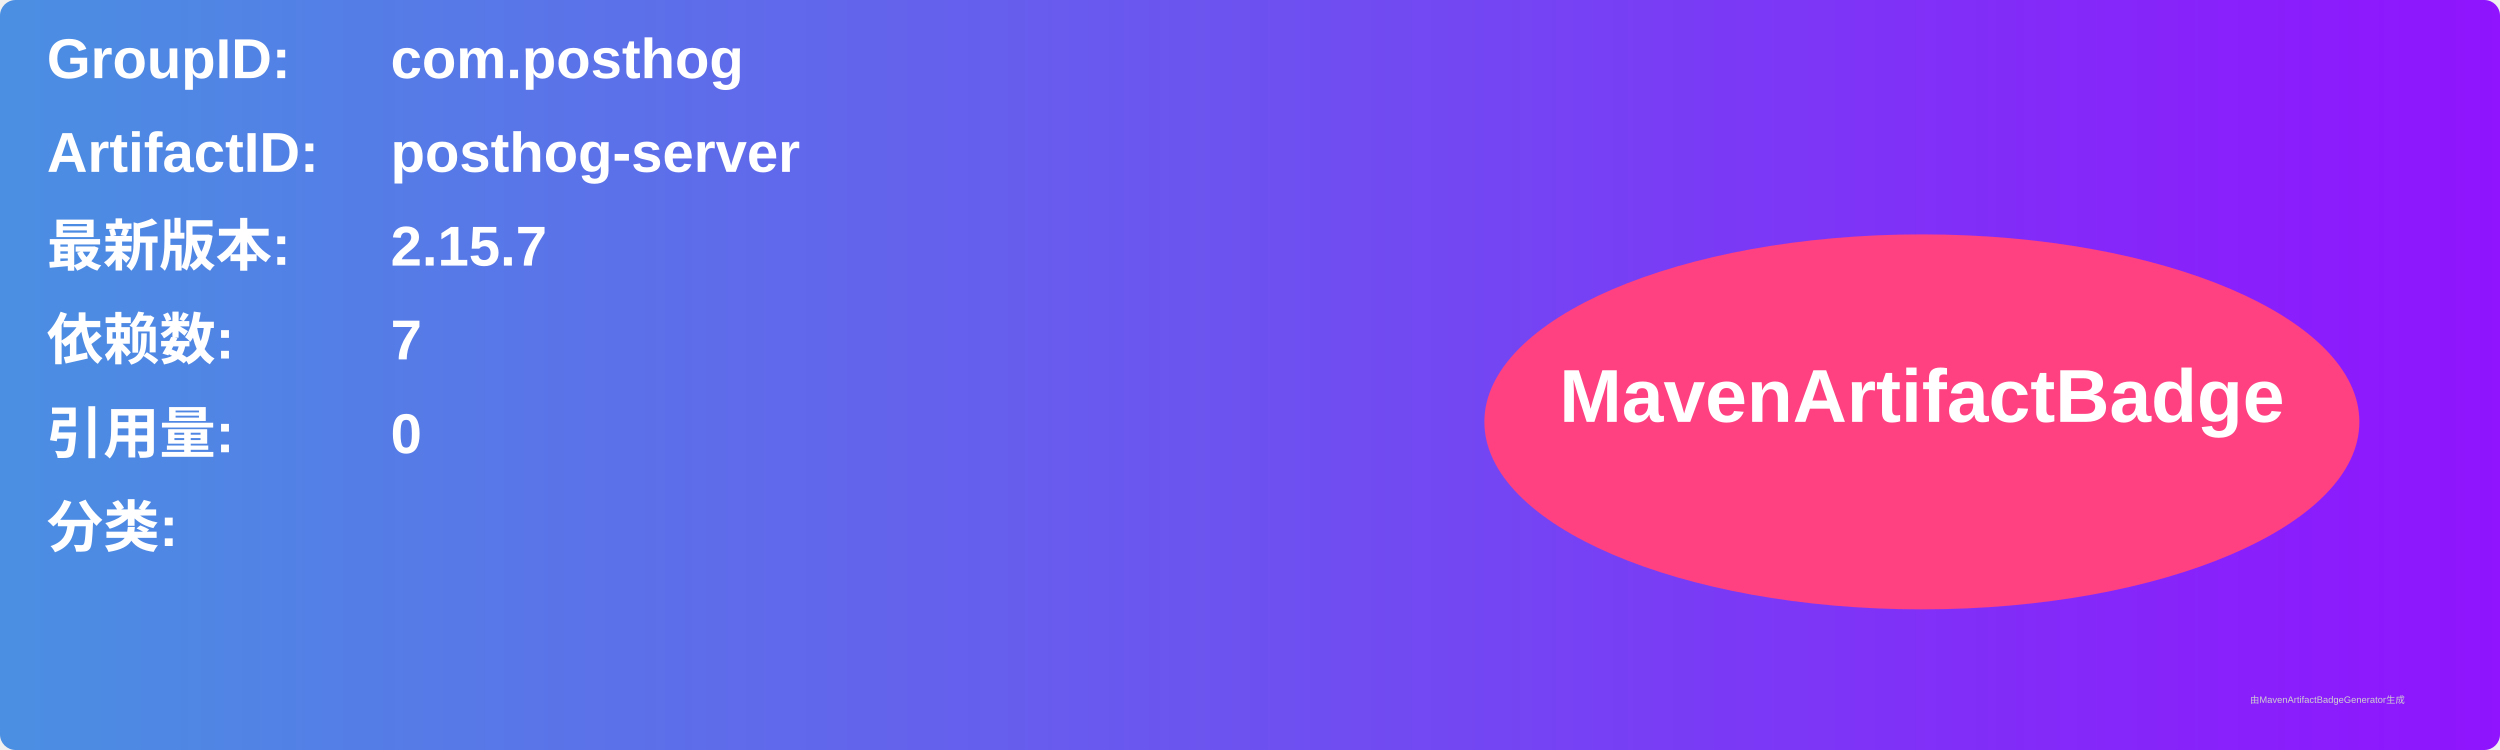
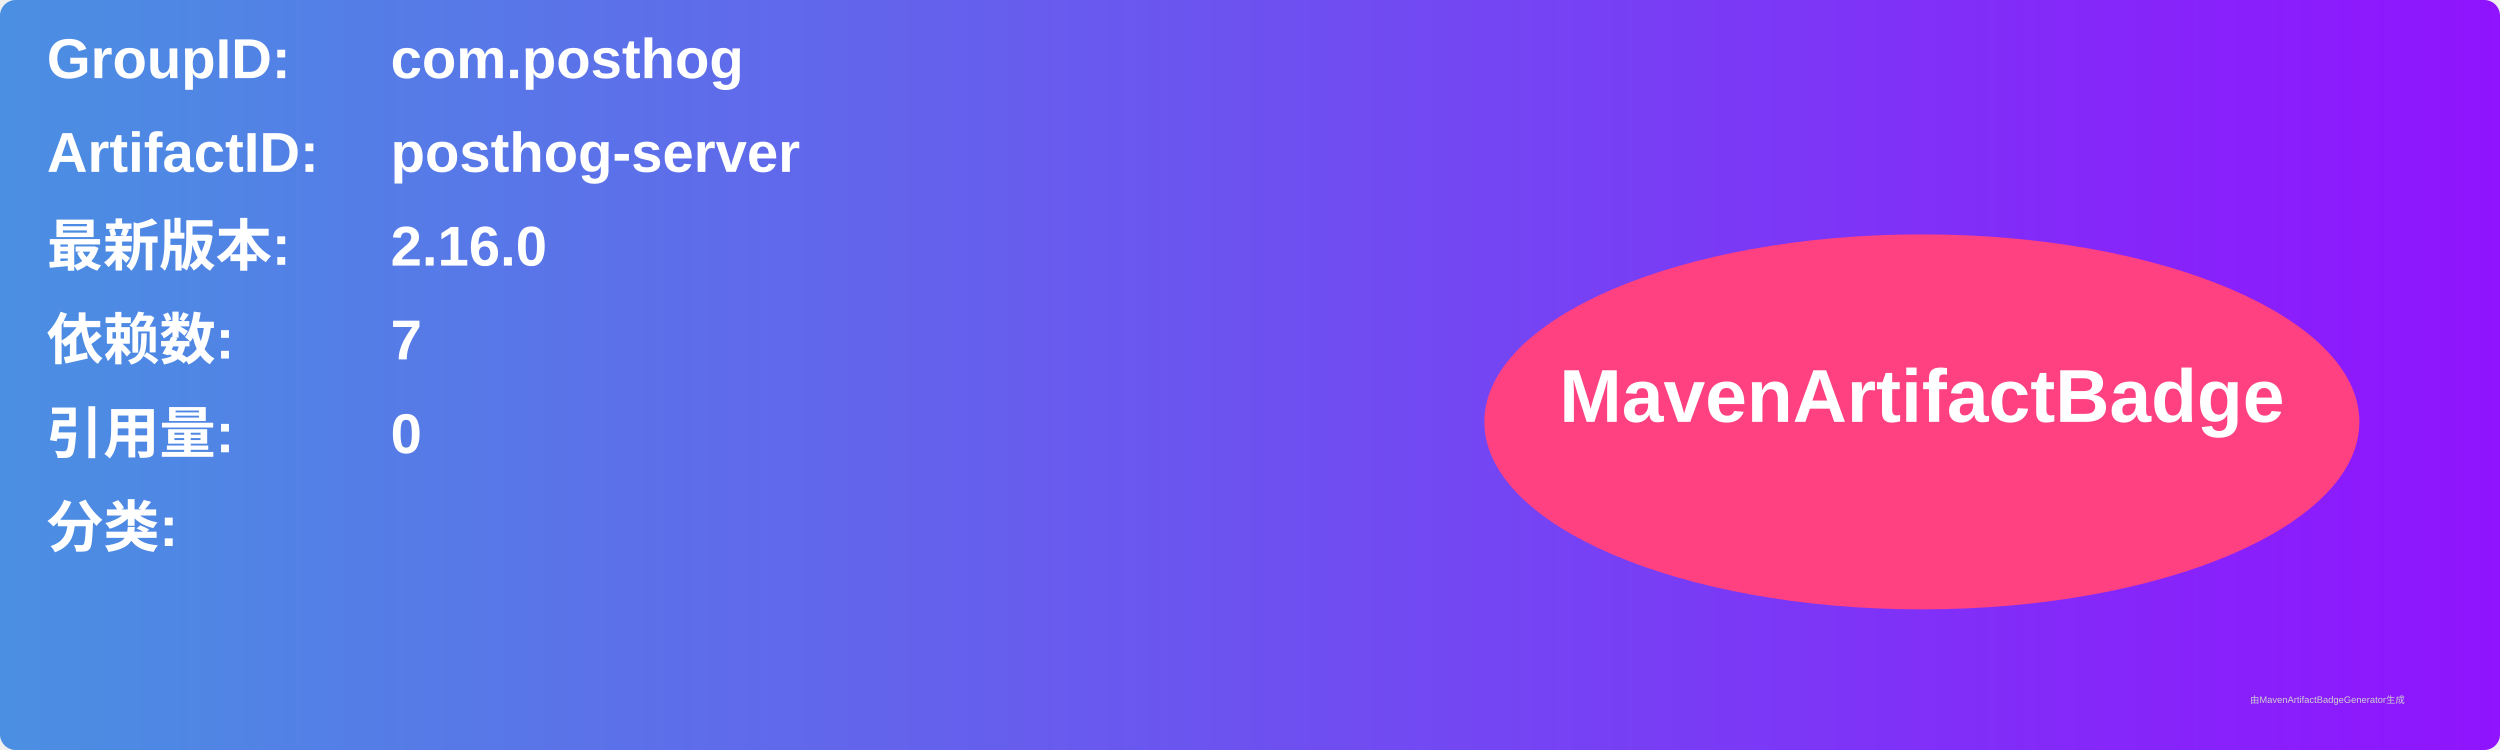
<svg xmlns="http://www.w3.org/2000/svg" width="800" height="240" viewBox="0 0 800 240">
  <linearGradient id="grad" x1="0%" y1="0%" x2="100%" y2="0%">
    <stop offset="0%" stop-color="#4a90e2" />
    <stop offset="100%" stop-color="#9013fe" />
  </linearGradient>
  <rect width="100%" height="100%" rx="5" ry="5" fill="url(#grad)" />
  <g transform="translate(15, 15)">
    <text x="0" y="10" font-family="Arial" font-size="18" fill="white" font-weight="bold" width="260">GroupID:</text>
    <text x="110" y="10" font-family="Arial" font-size="18" fill="white" font-weight="bold" width="460">com.posthog</text>
    <text x="0" y="40" font-family="Arial" font-size="18" fill="white" font-weight="bold" width="260">ArtifactID:</text>
    <text x="110" y="40" font-family="Arial" font-size="18" fill="white" font-weight="bold" width="460">posthog-server</text>
    <text x="0" y="70" font-family="Arial" font-size="18" fill="white" font-weight="bold">最新版本:</text>
    <text x="110" y="70" font-family="Arial" font-size="18" fill="white" font-weight="bold">
-       <tspan font-weight="bold">2.15.7</tspan>
+       <tspan font-weight="bold">2.16.0</tspan>
    </text>
    <text x="0" y="100" font-family="Arial" font-size="18" fill="white" font-weight="bold">依赖数: </text>
    <text x="110" y="100" font-family="Arial" font-size="18" fill="white">
      <tspan font-weight="bold">7</tspan>
    </text>
    <text x="0" y="130" font-family="Arial" font-size="18" fill="white" font-weight="bold">引用量: </text>
    <text x="110" y="130" font-family="Arial" font-size="18" fill="white">
      <tspan font-weight="bold">0</tspan>
    </text>
    <text x="0" y="160" font-family="Arial" font-size="18" fill="white" font-weight="bold">分类:</text>
    <text x="10" y="190" font-family="Arial" font-size="10" fill="white">
      <tspan font-weight="bold" />
    </text>
    <ellipse cx="600" cy="120" rx="140" ry="60" fill="#ff4081" />
    <text x="600" y="120" text-anchor="middle" font-family="Arial" font-size="24" fill="white" font-weight="bold">MavenArtifactBadge</text>
  </g>
  <text x="720" y="225" font-family="Arial" font-size="3" fill="#d0d0d0">由MavenArtifactBadgeGenerator生成</text>
</svg>
